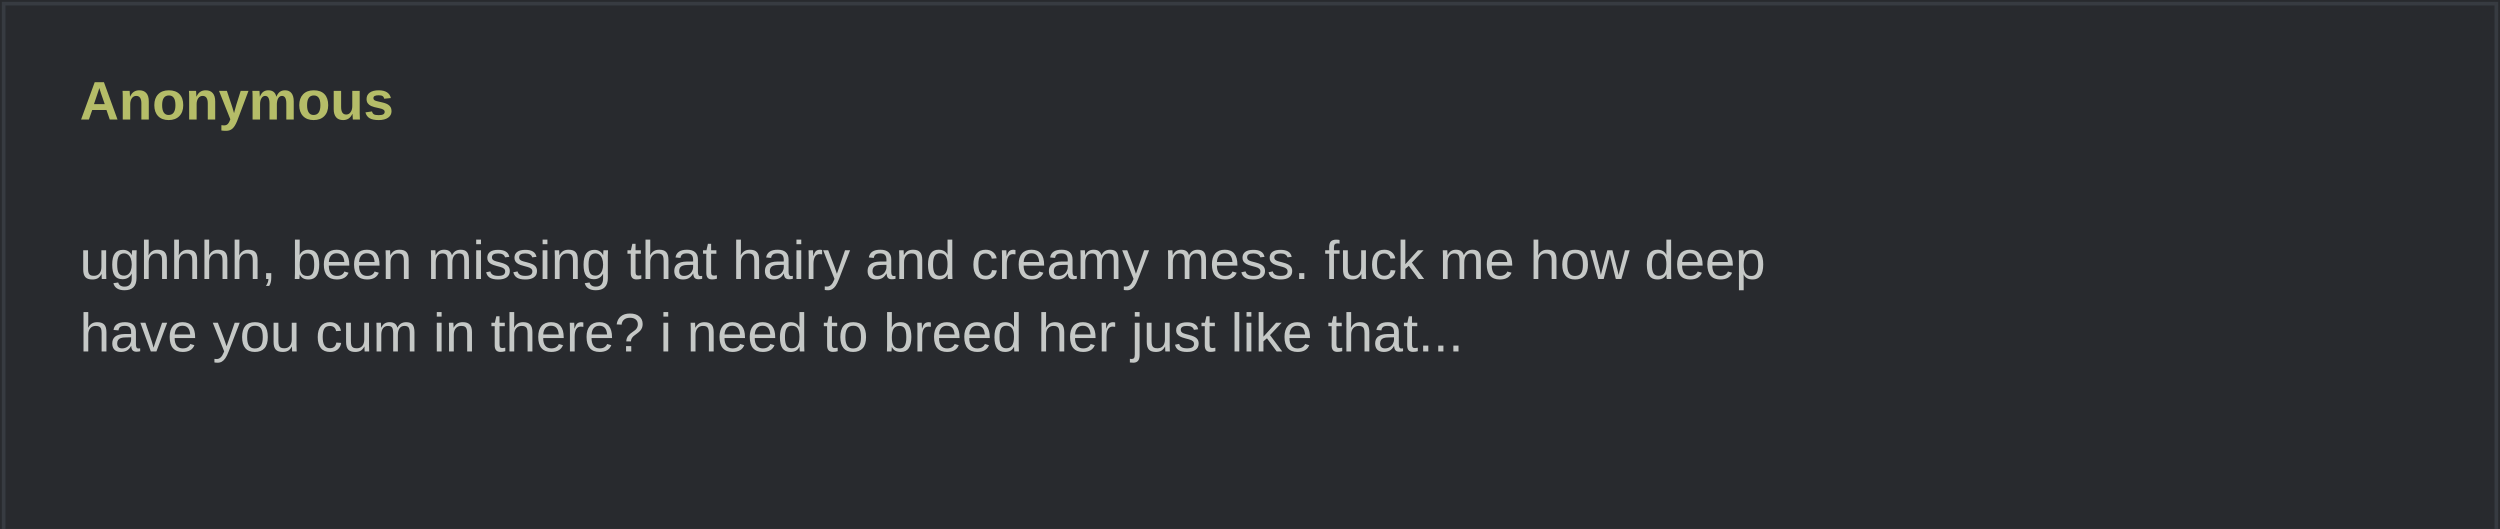
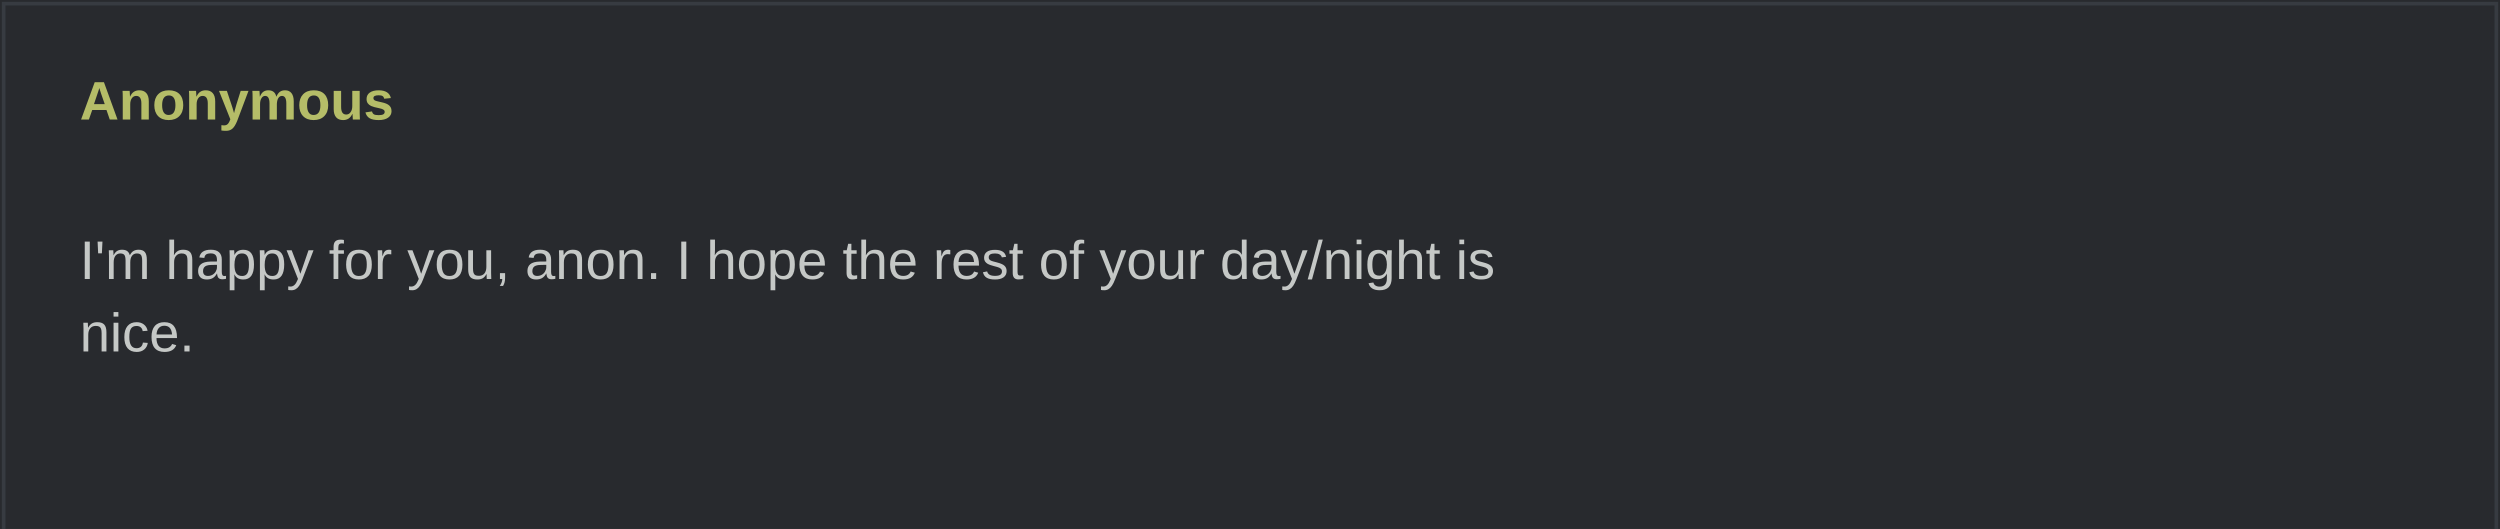
<svg xmlns="http://www.w3.org/2000/svg" width="690" height="146" viewBox="0 0 690 146" role="img">
  <rect width="690" height="100%" fill="#282a2e" />
  <rect x="1" y="1" width="688" height="100%" fill="none" stroke="#373b41" />
  <text x="22" y="33" fill="#b5bd68" font-family="Arial,sans-serif" font-weight="bold" font-size="15">Anonymous</text>
  <text x="22" y="57" fill="#c5c8c6" font-family="Arial,sans-serif" font-size="15" xml:space="preserve">
-     <tspan x="22" dy="20">ughhhh, been missing that hairy and creamy mess. fuck me how deep </tspan>
-     <tspan x="22" dy="20">have you cum in there? i need to breed her just like that...</tspan>
+     <tspan x="22" dy="20">I'm happy for you, anon. I hope the rest of your day/night is </tspan>
+     <tspan x="22" dy="20">nice.</tspan>
  </text>
</svg>
